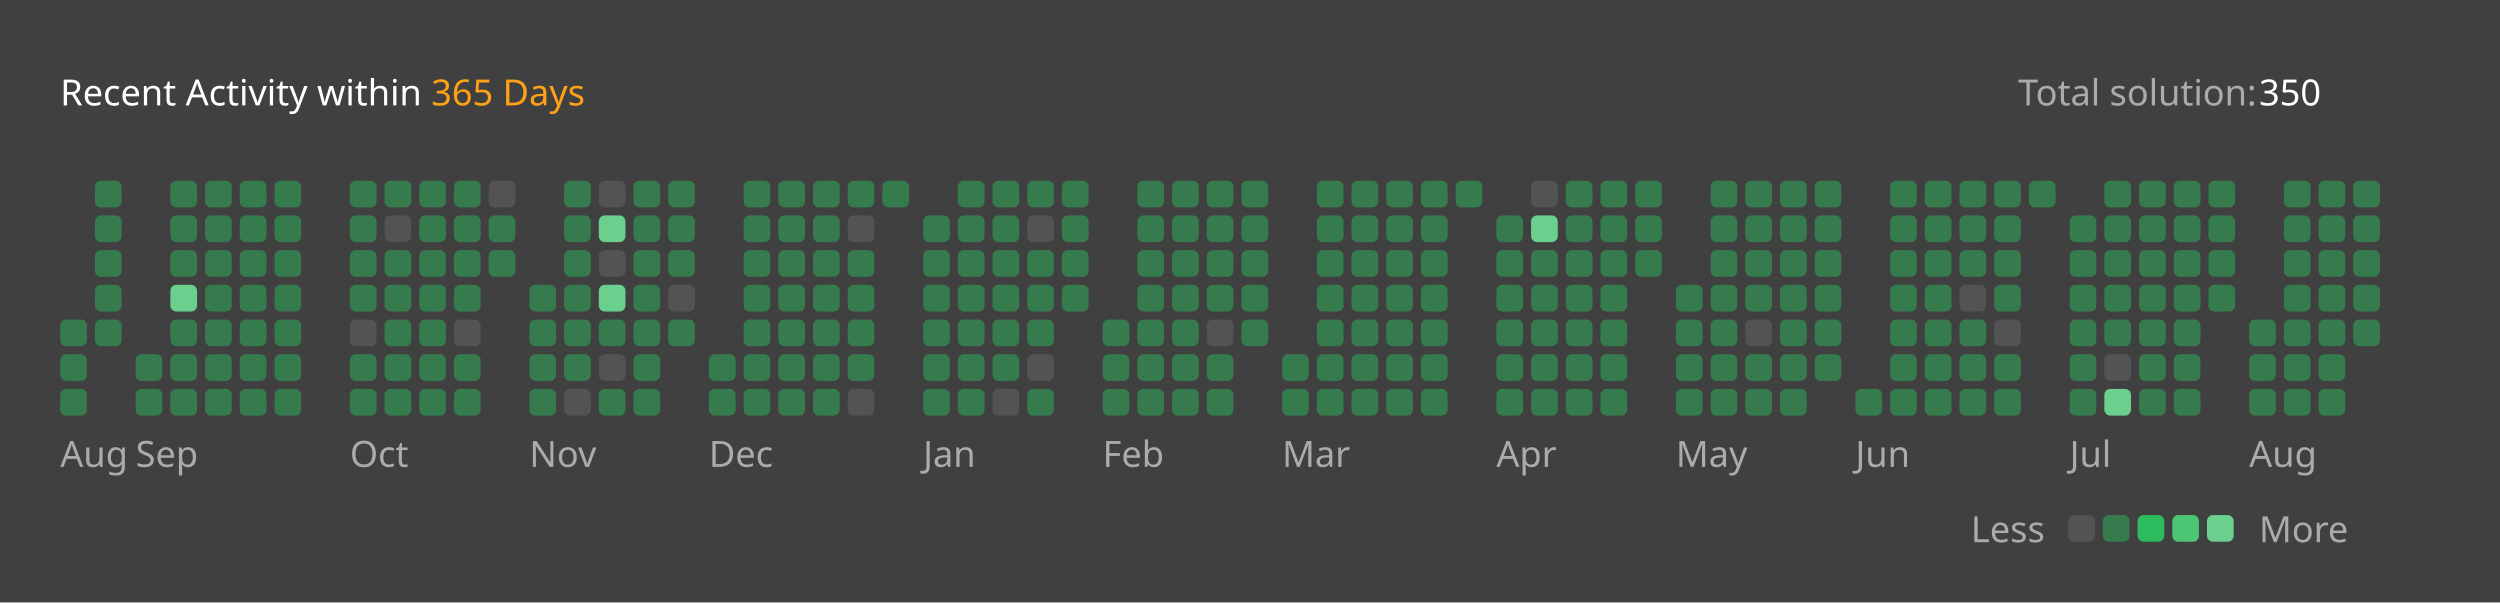
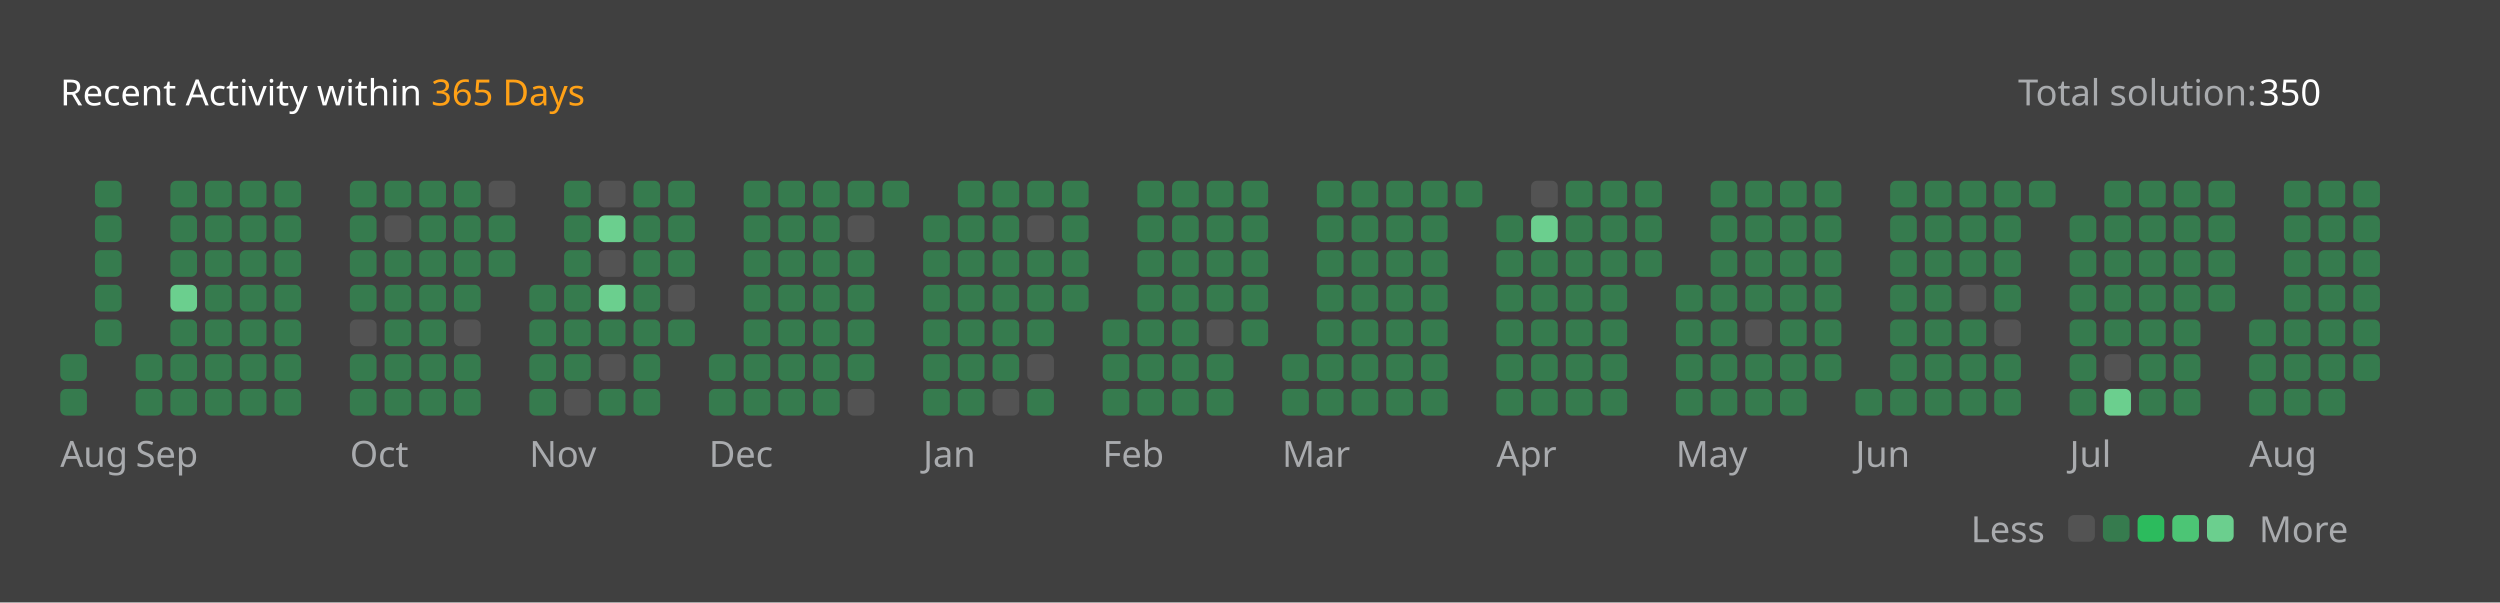
<svg xmlns="http://www.w3.org/2000/svg" version="1.1" height="200" width="830" viewBox="0 0 830 200">
  <style>*{font-family: "Segoe UI", Tahoma, Geneva, Verdana, sans-serif;}</style>
  <style>.title{font-weight: 500;font-size: 1rem;}</style>
  <style>.rotate-90{transform: rotate(-90deg);transform-origin: center;transform-box: fill-box;}</style>
  <style>.state{font-size: .75rem;}</style>
  <style>.light{color: #ffffff;fill: #ffffff;}</style>
  <style>.light-gray{color: #eff2f699;fill: #eff2f699;}</style>
  <style>.dark-gray{color: #ebebf54d;fill: #ebebf54d;}</style>
  <style>.gray{color: #747474;fill: #747474;}</style>
  <style>.orange{color: #ffa116;fill: #ffa116;}</style>
  <style>.background{color: #404040;fill: #404040;}</style>
  <style>.level-1-block{fill: #ffffff1a;}</style>
  <style>.level-2-block{fill: #2cb55d80;}</style>
  <style>.level-3-block{fill: #2cbb5dff;}</style>
  <style>.level-4-block{fill: #4cc575ff;}</style>
  <style>.level-5-block{fill: #6bcf8eff;}</style>
  <rect fill="#404040" x="0" y="0" width="830" height="200" rx="0.5rem" />
  <g text-anchor="start" text-decoration="1" class="title">
    <text x="20" y="35">
      <tspan class="light">Recent Activity within</tspan>
      <tspan class="orange">365 Days</tspan>
    </text>
  </g>
  <g class="state">
    <text x="670" y="35" class="light-gray"> Total solution: </text>
    <text x="750" y="35" class="light"> 350 </text>
    <text x="678.88" y="180" class="light-gray" text-anchor="end">Less</text>
    <rect x="686.64" y="171" width="8.86" height="8.86" rx="2" ry="2" class="level-1-block" />
    <rect x="698.16" y="171" width="8.86" height="8.86" rx="2" ry="2" class="level-2-block" />
    <rect x="709.68" y="171" width="8.86" height="8.86" rx="2" ry="2" class="level-3-block" />
    <rect x="721.2" y="171" width="8.86" height="8.86" rx="2" ry="2" class="level-4-block" />
    <rect x="732.72" y="171" width="8.86" height="8.86" rx="2" ry="2" class="level-5-block" />
    <text x="750" y="180" class="light-gray">More</text>
  </g>
  <g x="20" y="60">
    <g x="20" y="60">
      <g x="20.0" y="60">
-         <rect x="20.0" y="106.08" width="8.86" height="8.86" rx="2" ry="2" class="level-2-block" />
        <rect x="20.0" y="117.6" width="8.86" height="8.86" rx="2" ry="2" class="level-2-block" />
        <rect x="20.0" y="129.12" width="8.86" height="8.86" rx="2" ry="2" class="level-2-block" />
      </g>
      <g x="31.52" y="60">
        <rect x="31.52" y="60.0" width="8.86" height="8.86" rx="2" ry="2" class="level-2-block" />
        <rect x="31.52" y="71.52" width="8.86" height="8.86" rx="2" ry="2" class="level-2-block" />
        <rect x="31.52" y="83.04" width="8.86" height="8.86" rx="2" ry="2" class="level-2-block" />
        <rect x="31.52" y="94.56" width="8.86" height="8.86" rx="2" ry="2" class="level-2-block" />
        <rect x="31.52" y="106.08" width="8.86" height="8.86" rx="2" ry="2" class="level-2-block" />
      </g>
      <text x="20.0" y="155" class="light-gray state">Aug</text>
    </g>
  </g>
  <g x="45.04" y="60">
    <g x="45.04" y="60">
      <g x="45.04" y="60">
        <rect x="45.04" y="117.6" width="8.86" height="8.86" rx="2" ry="2" class="level-2-block" />
        <rect x="45.04" y="129.12" width="8.86" height="8.86" rx="2" ry="2" class="level-2-block" />
      </g>
      <g x="56.56" y="60">
        <rect x="56.56" y="60.0" width="8.86" height="8.86" rx="2" ry="2" class="level-2-block" />
        <rect x="56.56" y="71.52" width="8.86" height="8.86" rx="2" ry="2" class="level-2-block" />
        <rect x="56.56" y="83.04" width="8.86" height="8.86" rx="2" ry="2" class="level-2-block" />
        <rect x="56.56" y="94.56" width="8.86" height="8.86" rx="2" ry="2" class="level-5-block" />
        <rect x="56.56" y="106.08" width="8.86" height="8.86" rx="2" ry="2" class="level-2-block" />
        <rect x="56.56" y="117.6" width="8.86" height="8.86" rx="2" ry="2" class="level-2-block" />
        <rect x="56.56" y="129.12" width="8.86" height="8.86" rx="2" ry="2" class="level-2-block" />
      </g>
      <g x="68.08" y="60">
        <rect x="68.08" y="60.0" width="8.86" height="8.86" rx="2" ry="2" class="level-2-block" />
        <rect x="68.08" y="71.52" width="8.86" height="8.86" rx="2" ry="2" class="level-2-block" />
        <rect x="68.08" y="83.04" width="8.86" height="8.86" rx="2" ry="2" class="level-2-block" />
        <rect x="68.08" y="94.56" width="8.86" height="8.86" rx="2" ry="2" class="level-2-block" />
        <rect x="68.08" y="106.08" width="8.86" height="8.86" rx="2" ry="2" class="level-2-block" />
        <rect x="68.08" y="117.6" width="8.86" height="8.86" rx="2" ry="2" class="level-2-block" />
        <rect x="68.08" y="129.12" width="8.86" height="8.86" rx="2" ry="2" class="level-2-block" />
      </g>
      <g x="79.6" y="60">
        <rect x="79.6" y="60.0" width="8.86" height="8.86" rx="2" ry="2" class="level-2-block" />
        <rect x="79.6" y="71.52" width="8.86" height="8.86" rx="2" ry="2" class="level-2-block" />
        <rect x="79.6" y="83.04" width="8.86" height="8.86" rx="2" ry="2" class="level-2-block" />
        <rect x="79.6" y="94.56" width="8.86" height="8.86" rx="2" ry="2" class="level-2-block" />
        <rect x="79.6" y="106.08" width="8.86" height="8.86" rx="2" ry="2" class="level-2-block" />
        <rect x="79.6" y="117.6" width="8.86" height="8.86" rx="2" ry="2" class="level-2-block" />
        <rect x="79.6" y="129.12" width="8.86" height="8.86" rx="2" ry="2" class="level-2-block" />
      </g>
      <g x="91.12" y="60">
        <rect x="91.12" y="60.0" width="8.86" height="8.86" rx="2" ry="2" class="level-2-block" />
        <rect x="91.12" y="71.52" width="8.86" height="8.86" rx="2" ry="2" class="level-2-block" />
        <rect x="91.12" y="83.04" width="8.86" height="8.86" rx="2" ry="2" class="level-2-block" />
        <rect x="91.12" y="94.56" width="8.86" height="8.86" rx="2" ry="2" class="level-2-block" />
        <rect x="91.12" y="106.08" width="8.86" height="8.86" rx="2" ry="2" class="level-2-block" />
        <rect x="91.12" y="117.6" width="8.86" height="8.86" rx="2" ry="2" class="level-2-block" />
        <rect x="91.12" y="129.12" width="8.86" height="8.86" rx="2" ry="2" class="level-2-block" />
      </g>
      <text x="45.04" y="155" class="light-gray state">Sep</text>
    </g>
  </g>
  <g x="116.16" y="60">
    <g x="116.16" y="60">
      <g x="116.16" y="60">
        <rect x="116.16" y="60.0" width="8.86" height="8.86" rx="2" ry="2" class="level-2-block" />
        <rect x="116.16" y="71.52" width="8.86" height="8.86" rx="2" ry="2" class="level-2-block" />
        <rect x="116.16" y="83.04" width="8.86" height="8.86" rx="2" ry="2" class="level-2-block" />
        <rect x="116.16" y="94.56" width="8.86" height="8.86" rx="2" ry="2" class="level-2-block" />
        <rect x="116.16" y="106.08" width="8.86" height="8.86" rx="2" ry="2" class="level-1-block" />
        <rect x="116.16" y="117.6" width="8.86" height="8.86" rx="2" ry="2" class="level-2-block" />
        <rect x="116.16" y="129.12" width="8.86" height="8.86" rx="2" ry="2" class="level-2-block" />
      </g>
      <g x="127.68" y="60">
        <rect x="127.68" y="60.0" width="8.86" height="8.86" rx="2" ry="2" class="level-2-block" />
        <rect x="127.68" y="71.52" width="8.86" height="8.86" rx="2" ry="2" class="level-1-block" />
        <rect x="127.68" y="83.04" width="8.86" height="8.86" rx="2" ry="2" class="level-2-block" />
        <rect x="127.68" y="94.56" width="8.86" height="8.86" rx="2" ry="2" class="level-2-block" />
        <rect x="127.68" y="106.08" width="8.86" height="8.86" rx="2" ry="2" class="level-2-block" />
        <rect x="127.68" y="117.6" width="8.86" height="8.86" rx="2" ry="2" class="level-2-block" />
        <rect x="127.68" y="129.12" width="8.86" height="8.86" rx="2" ry="2" class="level-2-block" />
      </g>
      <g x="139.2" y="60">
        <rect x="139.2" y="60.0" width="8.86" height="8.86" rx="2" ry="2" class="level-2-block" />
        <rect x="139.2" y="71.52" width="8.86" height="8.86" rx="2" ry="2" class="level-2-block" />
        <rect x="139.2" y="83.04" width="8.86" height="8.86" rx="2" ry="2" class="level-2-block" />
        <rect x="139.2" y="94.56" width="8.86" height="8.86" rx="2" ry="2" class="level-2-block" />
        <rect x="139.2" y="106.08" width="8.86" height="8.86" rx="2" ry="2" class="level-2-block" />
        <rect x="139.2" y="117.6" width="8.86" height="8.86" rx="2" ry="2" class="level-2-block" />
        <rect x="139.2" y="129.12" width="8.86" height="8.86" rx="2" ry="2" class="level-2-block" />
      </g>
      <g x="150.72" y="60">
        <rect x="150.72" y="60.0" width="8.86" height="8.86" rx="2" ry="2" class="level-2-block" />
        <rect x="150.72" y="71.52" width="8.86" height="8.86" rx="2" ry="2" class="level-2-block" />
        <rect x="150.72" y="83.04" width="8.86" height="8.86" rx="2" ry="2" class="level-2-block" />
        <rect x="150.72" y="94.56" width="8.86" height="8.86" rx="2" ry="2" class="level-2-block" />
        <rect x="150.72" y="106.08" width="8.86" height="8.86" rx="2" ry="2" class="level-1-block" />
        <rect x="150.72" y="117.6" width="8.86" height="8.86" rx="2" ry="2" class="level-2-block" />
        <rect x="150.72" y="129.12" width="8.86" height="8.86" rx="2" ry="2" class="level-2-block" />
      </g>
      <g x="162.24" y="60">
        <rect x="162.24" y="60.0" width="8.86" height="8.86" rx="2" ry="2" class="level-1-block" />
        <rect x="162.24" y="71.52" width="8.86" height="8.86" rx="2" ry="2" class="level-2-block" />
        <rect x="162.24" y="83.04" width="8.86" height="8.86" rx="2" ry="2" class="level-2-block" />
      </g>
      <text x="116.16" y="155" class="light-gray state">Oct</text>
    </g>
  </g>
  <g x="175.76" y="60">
    <g x="175.76" y="60">
      <g x="175.76" y="60">
        <rect x="175.76" y="94.56" width="8.86" height="8.86" rx="2" ry="2" class="level-2-block" />
        <rect x="175.76" y="106.08" width="8.86" height="8.86" rx="2" ry="2" class="level-2-block" />
        <rect x="175.76" y="117.6" width="8.86" height="8.86" rx="2" ry="2" class="level-2-block" />
        <rect x="175.76" y="129.12" width="8.86" height="8.86" rx="2" ry="2" class="level-2-block" />
      </g>
      <g x="187.28" y="60">
        <rect x="187.28" y="60.0" width="8.86" height="8.86" rx="2" ry="2" class="level-2-block" />
        <rect x="187.28" y="71.52" width="8.86" height="8.86" rx="2" ry="2" class="level-2-block" />
        <rect x="187.28" y="83.04" width="8.86" height="8.86" rx="2" ry="2" class="level-2-block" />
        <rect x="187.28" y="94.56" width="8.86" height="8.86" rx="2" ry="2" class="level-2-block" />
        <rect x="187.28" y="106.08" width="8.86" height="8.86" rx="2" ry="2" class="level-2-block" />
        <rect x="187.28" y="117.6" width="8.86" height="8.86" rx="2" ry="2" class="level-2-block" />
        <rect x="187.28" y="129.12" width="8.86" height="8.86" rx="2" ry="2" class="level-1-block" />
      </g>
      <g x="198.8" y="60">
        <rect x="198.8" y="60.0" width="8.86" height="8.86" rx="2" ry="2" class="level-1-block" />
        <rect x="198.8" y="71.52" width="8.86" height="8.86" rx="2" ry="2" class="level-5-block" />
        <rect x="198.8" y="83.04" width="8.86" height="8.86" rx="2" ry="2" class="level-1-block" />
        <rect x="198.8" y="94.56" width="8.86" height="8.86" rx="2" ry="2" class="level-5-block" />
        <rect x="198.8" y="106.08" width="8.86" height="8.86" rx="2" ry="2" class="level-2-block" />
        <rect x="198.8" y="117.6" width="8.86" height="8.86" rx="2" ry="2" class="level-1-block" />
        <rect x="198.8" y="129.12" width="8.86" height="8.86" rx="2" ry="2" class="level-2-block" />
      </g>
      <g x="210.32" y="60">
        <rect x="210.32" y="60.0" width="8.86" height="8.86" rx="2" ry="2" class="level-2-block" />
        <rect x="210.32" y="71.52" width="8.86" height="8.86" rx="2" ry="2" class="level-2-block" />
        <rect x="210.32" y="83.04" width="8.86" height="8.86" rx="2" ry="2" class="level-2-block" />
        <rect x="210.32" y="94.56" width="8.86" height="8.86" rx="2" ry="2" class="level-2-block" />
        <rect x="210.32" y="106.08" width="8.86" height="8.86" rx="2" ry="2" class="level-2-block" />
        <rect x="210.32" y="117.6" width="8.86" height="8.86" rx="2" ry="2" class="level-2-block" />
        <rect x="210.32" y="129.12" width="8.86" height="8.86" rx="2" ry="2" class="level-2-block" />
      </g>
      <g x="221.84" y="60">
        <rect x="221.84" y="60.0" width="8.86" height="8.86" rx="2" ry="2" class="level-2-block" />
        <rect x="221.84" y="71.52" width="8.86" height="8.86" rx="2" ry="2" class="level-2-block" />
        <rect x="221.84" y="83.04" width="8.86" height="8.86" rx="2" ry="2" class="level-2-block" />
        <rect x="221.84" y="94.56" width="8.86" height="8.86" rx="2" ry="2" class="level-1-block" />
        <rect x="221.84" y="106.08" width="8.86" height="8.86" rx="2" ry="2" class="level-2-block" />
      </g>
      <text x="175.76" y="155" class="light-gray state">Nov</text>
    </g>
  </g>
  <g x="235.36" y="60">
    <g x="235.36" y="60">
      <g x="235.36" y="60">
        <rect x="235.36" y="117.6" width="8.86" height="8.86" rx="2" ry="2" class="level-2-block" />
        <rect x="235.36" y="129.12" width="8.86" height="8.86" rx="2" ry="2" class="level-2-block" />
      </g>
      <g x="246.88" y="60">
        <rect x="246.88" y="60.0" width="8.86" height="8.86" rx="2" ry="2" class="level-2-block" />
        <rect x="246.88" y="71.52" width="8.86" height="8.86" rx="2" ry="2" class="level-2-block" />
        <rect x="246.88" y="83.04" width="8.86" height="8.86" rx="2" ry="2" class="level-2-block" />
        <rect x="246.88" y="94.56" width="8.86" height="8.86" rx="2" ry="2" class="level-2-block" />
        <rect x="246.88" y="106.08" width="8.86" height="8.86" rx="2" ry="2" class="level-2-block" />
        <rect x="246.88" y="117.6" width="8.86" height="8.86" rx="2" ry="2" class="level-2-block" />
        <rect x="246.88" y="129.12" width="8.86" height="8.86" rx="2" ry="2" class="level-2-block" />
      </g>
      <g x="258.4" y="60">
        <rect x="258.4" y="60.0" width="8.86" height="8.86" rx="2" ry="2" class="level-2-block" />
        <rect x="258.4" y="71.52" width="8.86" height="8.86" rx="2" ry="2" class="level-2-block" />
        <rect x="258.4" y="83.04" width="8.86" height="8.86" rx="2" ry="2" class="level-2-block" />
        <rect x="258.4" y="94.56" width="8.86" height="8.86" rx="2" ry="2" class="level-2-block" />
        <rect x="258.4" y="106.08" width="8.86" height="8.86" rx="2" ry="2" class="level-2-block" />
        <rect x="258.4" y="117.6" width="8.86" height="8.86" rx="2" ry="2" class="level-2-block" />
        <rect x="258.4" y="129.12" width="8.86" height="8.86" rx="2" ry="2" class="level-2-block" />
      </g>
      <g x="269.92" y="60">
        <rect x="269.92" y="60.0" width="8.86" height="8.86" rx="2" ry="2" class="level-2-block" />
        <rect x="269.92" y="71.52" width="8.86" height="8.86" rx="2" ry="2" class="level-2-block" />
        <rect x="269.92" y="83.04" width="8.86" height="8.86" rx="2" ry="2" class="level-2-block" />
        <rect x="269.92" y="94.56" width="8.86" height="8.86" rx="2" ry="2" class="level-2-block" />
        <rect x="269.92" y="106.08" width="8.86" height="8.86" rx="2" ry="2" class="level-2-block" />
        <rect x="269.92" y="117.6" width="8.86" height="8.86" rx="2" ry="2" class="level-2-block" />
        <rect x="269.92" y="129.12" width="8.86" height="8.86" rx="2" ry="2" class="level-2-block" />
      </g>
      <g x="281.44" y="60">
        <rect x="281.44" y="60.0" width="8.86" height="8.86" rx="2" ry="2" class="level-2-block" />
        <rect x="281.44" y="71.52" width="8.86" height="8.86" rx="2" ry="2" class="level-1-block" />
        <rect x="281.44" y="83.04" width="8.86" height="8.86" rx="2" ry="2" class="level-2-block" />
        <rect x="281.44" y="94.56" width="8.86" height="8.86" rx="2" ry="2" class="level-2-block" />
        <rect x="281.44" y="106.08" width="8.86" height="8.86" rx="2" ry="2" class="level-2-block" />
        <rect x="281.44" y="117.6" width="8.86" height="8.86" rx="2" ry="2" class="level-2-block" />
        <rect x="281.44" y="129.12" width="8.86" height="8.86" rx="2" ry="2" class="level-1-block" />
      </g>
      <g x="292.96" y="60">
        <rect x="292.96" y="60.0" width="8.86" height="8.86" rx="2" ry="2" class="level-2-block" />
      </g>
      <text x="235.36" y="155" class="light-gray state">Dec</text>
    </g>
  </g>
  <g x="306.48" y="60">
    <g x="306.48" y="60">
      <g x="306.48" y="60">
        <rect x="306.48" y="71.52" width="8.86" height="8.86" rx="2" ry="2" class="level-2-block" />
        <rect x="306.48" y="83.04" width="8.86" height="8.86" rx="2" ry="2" class="level-2-block" />
        <rect x="306.48" y="94.56" width="8.86" height="8.86" rx="2" ry="2" class="level-2-block" />
        <rect x="306.48" y="106.08" width="8.86" height="8.86" rx="2" ry="2" class="level-2-block" />
        <rect x="306.48" y="117.6" width="8.86" height="8.86" rx="2" ry="2" class="level-2-block" />
        <rect x="306.48" y="129.12" width="8.86" height="8.86" rx="2" ry="2" class="level-2-block" />
      </g>
      <g x="318.0" y="60">
        <rect x="318.0" y="60.0" width="8.86" height="8.86" rx="2" ry="2" class="level-2-block" />
        <rect x="318.0" y="71.52" width="8.86" height="8.86" rx="2" ry="2" class="level-2-block" />
        <rect x="318.0" y="83.04" width="8.86" height="8.86" rx="2" ry="2" class="level-2-block" />
        <rect x="318.0" y="94.56" width="8.86" height="8.86" rx="2" ry="2" class="level-2-block" />
        <rect x="318.0" y="106.08" width="8.86" height="8.86" rx="2" ry="2" class="level-2-block" />
        <rect x="318.0" y="117.6" width="8.86" height="8.86" rx="2" ry="2" class="level-2-block" />
        <rect x="318.0" y="129.12" width="8.86" height="8.86" rx="2" ry="2" class="level-2-block" />
      </g>
      <g x="329.52" y="60">
        <rect x="329.52" y="60.0" width="8.86" height="8.86" rx="2" ry="2" class="level-2-block" />
        <rect x="329.52" y="71.52" width="8.86" height="8.86" rx="2" ry="2" class="level-2-block" />
        <rect x="329.52" y="83.04" width="8.86" height="8.86" rx="2" ry="2" class="level-2-block" />
        <rect x="329.52" y="94.56" width="8.86" height="8.86" rx="2" ry="2" class="level-2-block" />
        <rect x="329.52" y="106.08" width="8.86" height="8.86" rx="2" ry="2" class="level-2-block" />
        <rect x="329.52" y="117.6" width="8.86" height="8.86" rx="2" ry="2" class="level-2-block" />
        <rect x="329.52" y="129.12" width="8.86" height="8.86" rx="2" ry="2" class="level-1-block" />
      </g>
      <g x="341.04" y="60">
        <rect x="341.04" y="60.0" width="8.86" height="8.86" rx="2" ry="2" class="level-2-block" />
        <rect x="341.04" y="71.52" width="8.86" height="8.86" rx="2" ry="2" class="level-1-block" />
        <rect x="341.04" y="83.04" width="8.86" height="8.86" rx="2" ry="2" class="level-2-block" />
        <rect x="341.04" y="94.56" width="8.86" height="8.86" rx="2" ry="2" class="level-2-block" />
        <rect x="341.04" y="106.08" width="8.86" height="8.86" rx="2" ry="2" class="level-2-block" />
        <rect x="341.04" y="117.6" width="8.86" height="8.86" rx="2" ry="2" class="level-1-block" />
        <rect x="341.04" y="129.12" width="8.86" height="8.86" rx="2" ry="2" class="level-2-block" />
      </g>
      <g x="352.56" y="60">
        <rect x="352.56" y="60.0" width="8.86" height="8.86" rx="2" ry="2" class="level-2-block" />
        <rect x="352.56" y="71.52" width="8.86" height="8.86" rx="2" ry="2" class="level-2-block" />
        <rect x="352.56" y="83.04" width="8.86" height="8.86" rx="2" ry="2" class="level-2-block" />
        <rect x="352.56" y="94.56" width="8.86" height="8.86" rx="2" ry="2" class="level-2-block" />
      </g>
      <text x="306.48" y="155" class="light-gray state">Jan</text>
    </g>
  </g>
  <g x="366.08" y="60">
    <g x="366.08" y="60">
      <g x="366.08" y="60">
        <rect x="366.08" y="106.08" width="8.86" height="8.86" rx="2" ry="2" class="level-2-block" />
        <rect x="366.08" y="117.6" width="8.86" height="8.86" rx="2" ry="2" class="level-2-block" />
        <rect x="366.08" y="129.12" width="8.86" height="8.86" rx="2" ry="2" class="level-2-block" />
      </g>
      <g x="377.6" y="60">
        <rect x="377.6" y="60.0" width="8.86" height="8.86" rx="2" ry="2" class="level-2-block" />
        <rect x="377.6" y="71.52" width="8.86" height="8.86" rx="2" ry="2" class="level-2-block" />
        <rect x="377.6" y="83.04" width="8.86" height="8.86" rx="2" ry="2" class="level-2-block" />
        <rect x="377.6" y="94.56" width="8.86" height="8.86" rx="2" ry="2" class="level-2-block" />
        <rect x="377.6" y="106.08" width="8.86" height="8.86" rx="2" ry="2" class="level-2-block" />
        <rect x="377.6" y="117.6" width="8.86" height="8.86" rx="2" ry="2" class="level-2-block" />
        <rect x="377.6" y="129.12" width="8.86" height="8.86" rx="2" ry="2" class="level-2-block" />
      </g>
      <g x="389.12" y="60">
        <rect x="389.12" y="60.0" width="8.86" height="8.86" rx="2" ry="2" class="level-2-block" />
        <rect x="389.12" y="71.52" width="8.86" height="8.86" rx="2" ry="2" class="level-2-block" />
        <rect x="389.12" y="83.04" width="8.86" height="8.86" rx="2" ry="2" class="level-2-block" />
        <rect x="389.12" y="94.56" width="8.86" height="8.86" rx="2" ry="2" class="level-2-block" />
        <rect x="389.12" y="106.08" width="8.86" height="8.86" rx="2" ry="2" class="level-2-block" />
        <rect x="389.12" y="117.6" width="8.86" height="8.86" rx="2" ry="2" class="level-2-block" />
        <rect x="389.12" y="129.12" width="8.86" height="8.86" rx="2" ry="2" class="level-2-block" />
      </g>
      <g x="400.64" y="60">
        <rect x="400.64" y="60.0" width="8.86" height="8.86" rx="2" ry="2" class="level-2-block" />
        <rect x="400.64" y="71.52" width="8.86" height="8.86" rx="2" ry="2" class="level-2-block" />
        <rect x="400.64" y="83.04" width="8.86" height="8.86" rx="2" ry="2" class="level-2-block" />
        <rect x="400.64" y="94.56" width="8.86" height="8.86" rx="2" ry="2" class="level-2-block" />
        <rect x="400.64" y="106.08" width="8.86" height="8.86" rx="2" ry="2" class="level-1-block" />
        <rect x="400.64" y="117.6" width="8.86" height="8.86" rx="2" ry="2" class="level-2-block" />
        <rect x="400.64" y="129.12" width="8.86" height="8.86" rx="2" ry="2" class="level-2-block" />
      </g>
      <g x="412.16" y="60">
        <rect x="412.16" y="60.0" width="8.86" height="8.86" rx="2" ry="2" class="level-2-block" />
        <rect x="412.16" y="71.52" width="8.86" height="8.86" rx="2" ry="2" class="level-2-block" />
        <rect x="412.16" y="83.04" width="8.86" height="8.86" rx="2" ry="2" class="level-2-block" />
        <rect x="412.16" y="94.56" width="8.86" height="8.86" rx="2" ry="2" class="level-2-block" />
        <rect x="412.16" y="106.08" width="8.86" height="8.86" rx="2" ry="2" class="level-2-block" />
      </g>
      <text x="366.08" y="155" class="light-gray state">Feb</text>
    </g>
  </g>
  <g x="425.68" y="60">
    <g x="425.68" y="60">
      <g x="425.68" y="60">
        <rect x="425.68" y="117.6" width="8.86" height="8.86" rx="2" ry="2" class="level-2-block" />
        <rect x="425.68" y="129.12" width="8.86" height="8.86" rx="2" ry="2" class="level-2-block" />
      </g>
      <g x="437.2" y="60">
        <rect x="437.2" y="60.0" width="8.86" height="8.86" rx="2" ry="2" class="level-2-block" />
        <rect x="437.2" y="71.52" width="8.86" height="8.86" rx="2" ry="2" class="level-2-block" />
        <rect x="437.2" y="83.04" width="8.86" height="8.86" rx="2" ry="2" class="level-2-block" />
        <rect x="437.2" y="94.56" width="8.86" height="8.86" rx="2" ry="2" class="level-2-block" />
        <rect x="437.2" y="106.08" width="8.86" height="8.86" rx="2" ry="2" class="level-2-block" />
        <rect x="437.2" y="117.6" width="8.86" height="8.86" rx="2" ry="2" class="level-2-block" />
        <rect x="437.2" y="129.12" width="8.86" height="8.86" rx="2" ry="2" class="level-2-block" />
      </g>
      <g x="448.72" y="60">
        <rect x="448.72" y="60.0" width="8.86" height="8.86" rx="2" ry="2" class="level-2-block" />
        <rect x="448.72" y="71.52" width="8.86" height="8.86" rx="2" ry="2" class="level-2-block" />
        <rect x="448.72" y="83.04" width="8.86" height="8.86" rx="2" ry="2" class="level-2-block" />
        <rect x="448.72" y="94.56" width="8.86" height="8.86" rx="2" ry="2" class="level-2-block" />
        <rect x="448.72" y="106.08" width="8.86" height="8.86" rx="2" ry="2" class="level-2-block" />
        <rect x="448.72" y="117.6" width="8.86" height="8.86" rx="2" ry="2" class="level-2-block" />
        <rect x="448.72" y="129.12" width="8.86" height="8.86" rx="2" ry="2" class="level-2-block" />
      </g>
      <g x="460.24" y="60">
        <rect x="460.24" y="60.0" width="8.86" height="8.86" rx="2" ry="2" class="level-2-block" />
        <rect x="460.24" y="71.52" width="8.86" height="8.86" rx="2" ry="2" class="level-2-block" />
        <rect x="460.24" y="83.04" width="8.86" height="8.86" rx="2" ry="2" class="level-2-block" />
        <rect x="460.24" y="94.56" width="8.86" height="8.86" rx="2" ry="2" class="level-2-block" />
        <rect x="460.24" y="106.08" width="8.86" height="8.86" rx="2" ry="2" class="level-2-block" />
        <rect x="460.24" y="117.6" width="8.86" height="8.86" rx="2" ry="2" class="level-2-block" />
        <rect x="460.24" y="129.12" width="8.86" height="8.86" rx="2" ry="2" class="level-2-block" />
      </g>
      <g x="471.76" y="60">
        <rect x="471.76" y="60.0" width="8.86" height="8.86" rx="2" ry="2" class="level-2-block" />
        <rect x="471.76" y="71.52" width="8.86" height="8.86" rx="2" ry="2" class="level-2-block" />
        <rect x="471.76" y="83.04" width="8.86" height="8.86" rx="2" ry="2" class="level-2-block" />
        <rect x="471.76" y="94.56" width="8.86" height="8.86" rx="2" ry="2" class="level-2-block" />
        <rect x="471.76" y="106.08" width="8.86" height="8.86" rx="2" ry="2" class="level-2-block" />
        <rect x="471.76" y="117.6" width="8.86" height="8.86" rx="2" ry="2" class="level-2-block" />
        <rect x="471.76" y="129.12" width="8.86" height="8.86" rx="2" ry="2" class="level-2-block" />
      </g>
      <g x="483.28" y="60">
        <rect x="483.28" y="60.0" width="8.86" height="8.86" rx="2" ry="2" class="level-2-block" />
      </g>
      <text x="425.68" y="155" class="light-gray state">Mar</text>
    </g>
  </g>
  <g x="496.8" y="60">
    <g x="496.8" y="60">
      <g x="496.8" y="60">
        <rect x="496.8" y="71.52" width="8.86" height="8.86" rx="2" ry="2" class="level-2-block" />
        <rect x="496.8" y="83.04" width="8.86" height="8.86" rx="2" ry="2" class="level-2-block" />
        <rect x="496.8" y="94.56" width="8.86" height="8.86" rx="2" ry="2" class="level-2-block" />
        <rect x="496.8" y="106.08" width="8.86" height="8.86" rx="2" ry="2" class="level-2-block" />
        <rect x="496.8" y="117.6" width="8.86" height="8.86" rx="2" ry="2" class="level-2-block" />
        <rect x="496.8" y="129.12" width="8.86" height="8.86" rx="2" ry="2" class="level-2-block" />
      </g>
      <g x="508.32" y="60">
        <rect x="508.32" y="60.0" width="8.86" height="8.86" rx="2" ry="2" class="level-1-block" />
        <rect x="508.32" y="71.52" width="8.86" height="8.86" rx="2" ry="2" class="level-5-block" />
        <rect x="508.32" y="83.04" width="8.86" height="8.86" rx="2" ry="2" class="level-2-block" />
        <rect x="508.32" y="94.56" width="8.86" height="8.86" rx="2" ry="2" class="level-2-block" />
        <rect x="508.32" y="106.08" width="8.86" height="8.86" rx="2" ry="2" class="level-2-block" />
        <rect x="508.32" y="117.6" width="8.86" height="8.86" rx="2" ry="2" class="level-2-block" />
        <rect x="508.32" y="129.12" width="8.86" height="8.86" rx="2" ry="2" class="level-2-block" />
      </g>
      <g x="519.84" y="60">
        <rect x="519.84" y="60.0" width="8.86" height="8.86" rx="2" ry="2" class="level-2-block" />
        <rect x="519.84" y="71.52" width="8.86" height="8.86" rx="2" ry="2" class="level-2-block" />
        <rect x="519.84" y="83.04" width="8.86" height="8.86" rx="2" ry="2" class="level-2-block" />
        <rect x="519.84" y="94.56" width="8.86" height="8.86" rx="2" ry="2" class="level-2-block" />
        <rect x="519.84" y="106.08" width="8.86" height="8.86" rx="2" ry="2" class="level-2-block" />
        <rect x="519.84" y="117.6" width="8.86" height="8.86" rx="2" ry="2" class="level-2-block" />
        <rect x="519.84" y="129.12" width="8.86" height="8.86" rx="2" ry="2" class="level-2-block" />
      </g>
      <g x="531.36" y="60">
        <rect x="531.36" y="60.0" width="8.86" height="8.86" rx="2" ry="2" class="level-2-block" />
        <rect x="531.36" y="71.52" width="8.86" height="8.86" rx="2" ry="2" class="level-2-block" />
        <rect x="531.36" y="83.04" width="8.86" height="8.86" rx="2" ry="2" class="level-2-block" />
        <rect x="531.36" y="94.56" width="8.86" height="8.86" rx="2" ry="2" class="level-2-block" />
        <rect x="531.36" y="106.08" width="8.86" height="8.86" rx="2" ry="2" class="level-2-block" />
        <rect x="531.36" y="117.6" width="8.86" height="8.86" rx="2" ry="2" class="level-2-block" />
        <rect x="531.36" y="129.12" width="8.86" height="8.86" rx="2" ry="2" class="level-2-block" />
      </g>
      <g x="542.88" y="60">
        <rect x="542.88" y="60.0" width="8.86" height="8.86" rx="2" ry="2" class="level-2-block" />
        <rect x="542.88" y="71.52" width="8.86" height="8.86" rx="2" ry="2" class="level-2-block" />
        <rect x="542.88" y="83.04" width="8.86" height="8.86" rx="2" ry="2" class="level-2-block" />
      </g>
      <text x="496.8" y="155" class="light-gray state">Apr</text>
    </g>
  </g>
  <g x="556.4" y="60">
    <g x="556.4" y="60">
      <g x="556.4" y="60">
        <rect x="556.4" y="94.56" width="8.86" height="8.86" rx="2" ry="2" class="level-2-block" />
        <rect x="556.4" y="106.08" width="8.86" height="8.86" rx="2" ry="2" class="level-2-block" />
        <rect x="556.4" y="117.6" width="8.86" height="8.86" rx="2" ry="2" class="level-2-block" />
        <rect x="556.4" y="129.12" width="8.86" height="8.86" rx="2" ry="2" class="level-2-block" />
      </g>
      <g x="567.92" y="60">
        <rect x="567.92" y="60.0" width="8.86" height="8.86" rx="2" ry="2" class="level-2-block" />
        <rect x="567.92" y="71.52" width="8.86" height="8.86" rx="2" ry="2" class="level-2-block" />
        <rect x="567.92" y="83.04" width="8.86" height="8.86" rx="2" ry="2" class="level-2-block" />
        <rect x="567.92" y="94.56" width="8.86" height="8.86" rx="2" ry="2" class="level-2-block" />
        <rect x="567.92" y="106.08" width="8.86" height="8.86" rx="2" ry="2" class="level-2-block" />
        <rect x="567.92" y="117.6" width="8.86" height="8.86" rx="2" ry="2" class="level-2-block" />
        <rect x="567.92" y="129.12" width="8.86" height="8.86" rx="2" ry="2" class="level-2-block" />
      </g>
      <g x="579.44" y="60">
        <rect x="579.44" y="60.0" width="8.86" height="8.86" rx="2" ry="2" class="level-2-block" />
        <rect x="579.44" y="71.52" width="8.86" height="8.86" rx="2" ry="2" class="level-2-block" />
        <rect x="579.44" y="83.04" width="8.86" height="8.86" rx="2" ry="2" class="level-2-block" />
        <rect x="579.44" y="94.56" width="8.86" height="8.86" rx="2" ry="2" class="level-2-block" />
        <rect x="579.44" y="106.08" width="8.86" height="8.86" rx="2" ry="2" class="level-1-block" />
        <rect x="579.44" y="117.6" width="8.86" height="8.86" rx="2" ry="2" class="level-2-block" />
        <rect x="579.44" y="129.12" width="8.86" height="8.86" rx="2" ry="2" class="level-2-block" />
      </g>
      <g x="590.96" y="60">
        <rect x="590.96" y="60.0" width="8.86" height="8.86" rx="2" ry="2" class="level-2-block" />
        <rect x="590.96" y="71.52" width="8.86" height="8.86" rx="2" ry="2" class="level-2-block" />
        <rect x="590.96" y="83.04" width="8.86" height="8.86" rx="2" ry="2" class="level-2-block" />
        <rect x="590.96" y="94.56" width="8.86" height="8.86" rx="2" ry="2" class="level-2-block" />
        <rect x="590.96" y="106.08" width="8.86" height="8.86" rx="2" ry="2" class="level-2-block" />
        <rect x="590.96" y="117.6" width="8.86" height="8.86" rx="2" ry="2" class="level-2-block" />
        <rect x="590.96" y="129.12" width="8.86" height="8.86" rx="2" ry="2" class="level-2-block" />
      </g>
      <g x="602.48" y="60">
        <rect x="602.48" y="60.0" width="8.86" height="8.86" rx="2" ry="2" class="level-2-block" />
        <rect x="602.48" y="71.52" width="8.86" height="8.86" rx="2" ry="2" class="level-2-block" />
        <rect x="602.48" y="83.04" width="8.86" height="8.86" rx="2" ry="2" class="level-2-block" />
        <rect x="602.48" y="94.56" width="8.86" height="8.86" rx="2" ry="2" class="level-2-block" />
        <rect x="602.48" y="106.08" width="8.86" height="8.86" rx="2" ry="2" class="level-2-block" />
        <rect x="602.48" y="117.6" width="8.86" height="8.86" rx="2" ry="2" class="level-2-block" />
      </g>
      <text x="556.4" y="155" class="light-gray state">May</text>
    </g>
  </g>
  <g x="616" y="60">
    <g x="616" y="60">
      <g x="616" y="60">
        <rect x="616" y="129.12" width="8.86" height="8.86" rx="2" ry="2" class="level-2-block" />
      </g>
      <g x="627.52" y="60">
        <rect x="627.52" y="60.0" width="8.86" height="8.86" rx="2" ry="2" class="level-2-block" />
        <rect x="627.52" y="71.52" width="8.86" height="8.86" rx="2" ry="2" class="level-2-block" />
        <rect x="627.52" y="83.04" width="8.86" height="8.86" rx="2" ry="2" class="level-2-block" />
        <rect x="627.52" y="94.56" width="8.86" height="8.86" rx="2" ry="2" class="level-2-block" />
        <rect x="627.52" y="106.08" width="8.86" height="8.86" rx="2" ry="2" class="level-2-block" />
        <rect x="627.52" y="117.6" width="8.86" height="8.86" rx="2" ry="2" class="level-2-block" />
        <rect x="627.52" y="129.12" width="8.86" height="8.86" rx="2" ry="2" class="level-2-block" />
      </g>
      <g x="639.04" y="60">
        <rect x="639.04" y="60.0" width="8.86" height="8.86" rx="2" ry="2" class="level-2-block" />
        <rect x="639.04" y="71.52" width="8.86" height="8.86" rx="2" ry="2" class="level-2-block" />
        <rect x="639.04" y="83.04" width="8.86" height="8.86" rx="2" ry="2" class="level-2-block" />
        <rect x="639.04" y="94.56" width="8.86" height="8.86" rx="2" ry="2" class="level-2-block" />
        <rect x="639.04" y="106.08" width="8.86" height="8.86" rx="2" ry="2" class="level-2-block" />
        <rect x="639.04" y="117.6" width="8.86" height="8.86" rx="2" ry="2" class="level-2-block" />
        <rect x="639.04" y="129.12" width="8.86" height="8.86" rx="2" ry="2" class="level-2-block" />
      </g>
      <g x="650.56" y="60">
        <rect x="650.56" y="60.0" width="8.86" height="8.86" rx="2" ry="2" class="level-2-block" />
        <rect x="650.56" y="71.52" width="8.86" height="8.86" rx="2" ry="2" class="level-2-block" />
        <rect x="650.56" y="83.04" width="8.86" height="8.86" rx="2" ry="2" class="level-2-block" />
        <rect x="650.56" y="94.56" width="8.86" height="8.86" rx="2" ry="2" class="level-1-block" />
        <rect x="650.56" y="106.08" width="8.86" height="8.86" rx="2" ry="2" class="level-2-block" />
        <rect x="650.56" y="117.6" width="8.86" height="8.86" rx="2" ry="2" class="level-2-block" />
        <rect x="650.56" y="129.12" width="8.86" height="8.86" rx="2" ry="2" class="level-2-block" />
      </g>
      <g x="662.08" y="60">
        <rect x="662.08" y="60.0" width="8.86" height="8.86" rx="2" ry="2" class="level-2-block" />
        <rect x="662.08" y="71.52" width="8.86" height="8.86" rx="2" ry="2" class="level-2-block" />
        <rect x="662.08" y="83.04" width="8.86" height="8.86" rx="2" ry="2" class="level-2-block" />
        <rect x="662.08" y="94.56" width="8.86" height="8.86" rx="2" ry="2" class="level-2-block" />
        <rect x="662.08" y="106.08" width="8.86" height="8.86" rx="2" ry="2" class="level-1-block" />
        <rect x="662.08" y="117.6" width="8.86" height="8.86" rx="2" ry="2" class="level-2-block" />
        <rect x="662.08" y="129.12" width="8.86" height="8.86" rx="2" ry="2" class="level-2-block" />
      </g>
      <g x="673.6" y="60">
        <rect x="673.6" y="60.0" width="8.86" height="8.86" rx="2" ry="2" class="level-2-block" />
      </g>
      <text x="616" y="155" class="light-gray state">Jun</text>
    </g>
  </g>
  <g x="687.12" y="60">
    <g x="687.12" y="60">
      <g x="687.12" y="60">
        <rect x="687.12" y="71.52" width="8.86" height="8.86" rx="2" ry="2" class="level-2-block" />
        <rect x="687.12" y="83.04" width="8.86" height="8.86" rx="2" ry="2" class="level-2-block" />
        <rect x="687.12" y="94.56" width="8.86" height="8.86" rx="2" ry="2" class="level-2-block" />
        <rect x="687.12" y="106.08" width="8.86" height="8.86" rx="2" ry="2" class="level-2-block" />
        <rect x="687.12" y="117.6" width="8.86" height="8.86" rx="2" ry="2" class="level-2-block" />
        <rect x="687.12" y="129.12" width="8.86" height="8.86" rx="2" ry="2" class="level-2-block" />
      </g>
      <g x="698.64" y="60">
        <rect x="698.64" y="60.0" width="8.86" height="8.86" rx="2" ry="2" class="level-2-block" />
        <rect x="698.64" y="71.52" width="8.86" height="8.86" rx="2" ry="2" class="level-2-block" />
        <rect x="698.64" y="83.04" width="8.86" height="8.86" rx="2" ry="2" class="level-2-block" />
        <rect x="698.64" y="94.56" width="8.86" height="8.86" rx="2" ry="2" class="level-2-block" />
        <rect x="698.64" y="106.08" width="8.86" height="8.86" rx="2" ry="2" class="level-2-block" />
        <rect x="698.64" y="117.6" width="8.86" height="8.86" rx="2" ry="2" class="level-1-block" />
        <rect x="698.64" y="129.12" width="8.86" height="8.86" rx="2" ry="2" class="level-5-block" />
      </g>
      <g x="710.16" y="60">
        <rect x="710.16" y="60.0" width="8.86" height="8.86" rx="2" ry="2" class="level-2-block" />
        <rect x="710.16" y="71.52" width="8.86" height="8.86" rx="2" ry="2" class="level-2-block" />
        <rect x="710.16" y="83.04" width="8.86" height="8.86" rx="2" ry="2" class="level-2-block" />
        <rect x="710.16" y="94.56" width="8.86" height="8.86" rx="2" ry="2" class="level-2-block" />
        <rect x="710.16" y="106.08" width="8.86" height="8.86" rx="2" ry="2" class="level-2-block" />
        <rect x="710.16" y="117.6" width="8.86" height="8.86" rx="2" ry="2" class="level-2-block" />
        <rect x="710.16" y="129.12" width="8.86" height="8.86" rx="2" ry="2" class="level-2-block" />
      </g>
      <g x="721.68" y="60">
        <rect x="721.68" y="60.0" width="8.86" height="8.86" rx="2" ry="2" class="level-2-block" />
        <rect x="721.68" y="71.52" width="8.86" height="8.86" rx="2" ry="2" class="level-2-block" />
        <rect x="721.68" y="83.04" width="8.86" height="8.86" rx="2" ry="2" class="level-2-block" />
        <rect x="721.68" y="94.56" width="8.86" height="8.86" rx="2" ry="2" class="level-2-block" />
        <rect x="721.68" y="106.08" width="8.86" height="8.86" rx="2" ry="2" class="level-2-block" />
        <rect x="721.68" y="117.6" width="8.86" height="8.86" rx="2" ry="2" class="level-2-block" />
        <rect x="721.68" y="129.12" width="8.86" height="8.86" rx="2" ry="2" class="level-2-block" />
      </g>
      <g x="733.2" y="60">
        <rect x="733.2" y="60.0" width="8.86" height="8.86" rx="2" ry="2" class="level-2-block" />
        <rect x="733.2" y="71.52" width="8.86" height="8.86" rx="2" ry="2" class="level-2-block" />
        <rect x="733.2" y="83.04" width="8.86" height="8.86" rx="2" ry="2" class="level-2-block" />
        <rect x="733.2" y="94.56" width="8.86" height="8.86" rx="2" ry="2" class="level-2-block" />
      </g>
      <text x="687.12" y="155" class="light-gray state">Jul</text>
    </g>
  </g>
  <g x="746.72" y="60">
    <g x="746.72" y="60">
      <g x="746.72" y="60">
        <rect x="746.72" y="106.08" width="8.86" height="8.86" rx="2" ry="2" class="level-2-block" />
        <rect x="746.72" y="117.6" width="8.86" height="8.86" rx="2" ry="2" class="level-2-block" />
        <rect x="746.72" y="129.12" width="8.86" height="8.86" rx="2" ry="2" class="level-2-block" />
      </g>
      <g x="758.24" y="60">
        <rect x="758.24" y="60.0" width="8.86" height="8.86" rx="2" ry="2" class="level-2-block" />
        <rect x="758.24" y="71.52" width="8.86" height="8.86" rx="2" ry="2" class="level-2-block" />
        <rect x="758.24" y="83.04" width="8.86" height="8.86" rx="2" ry="2" class="level-2-block" />
        <rect x="758.24" y="94.56" width="8.86" height="8.86" rx="2" ry="2" class="level-2-block" />
        <rect x="758.24" y="106.08" width="8.86" height="8.86" rx="2" ry="2" class="level-2-block" />
        <rect x="758.24" y="117.6" width="8.86" height="8.86" rx="2" ry="2" class="level-2-block" />
        <rect x="758.24" y="129.12" width="8.86" height="8.86" rx="2" ry="2" class="level-2-block" />
      </g>
      <g x="769.76" y="60">
        <rect x="769.76" y="60.0" width="8.86" height="8.86" rx="2" ry="2" class="level-2-block" />
        <rect x="769.76" y="71.52" width="8.86" height="8.86" rx="2" ry="2" class="level-2-block" />
        <rect x="769.76" y="83.04" width="8.86" height="8.86" rx="2" ry="2" class="level-2-block" />
        <rect x="769.76" y="94.56" width="8.86" height="8.86" rx="2" ry="2" class="level-2-block" />
        <rect x="769.76" y="106.08" width="8.86" height="8.86" rx="2" ry="2" class="level-2-block" />
        <rect x="769.76" y="117.6" width="8.86" height="8.86" rx="2" ry="2" class="level-2-block" />
        <rect x="769.76" y="129.12" width="8.86" height="8.86" rx="2" ry="2" class="level-2-block" />
      </g>
      <g x="781.28" y="60">
        <rect x="781.28" y="60.0" width="8.86" height="8.86" rx="2" ry="2" class="level-2-block" />
        <rect x="781.28" y="71.52" width="8.86" height="8.86" rx="2" ry="2" class="level-2-block" />
        <rect x="781.28" y="83.04" width="8.86" height="8.86" rx="2" ry="2" class="level-2-block" />
        <rect x="781.28" y="94.56" width="8.86" height="8.86" rx="2" ry="2" class="level-2-block" />
        <rect x="781.28" y="106.08" width="8.86" height="8.86" rx="2" ry="2" class="level-2-block" />
+         <rect x="781.28" y="117.6" width="8.86" height="8.86" rx="2" ry="2" class="level-2-block" />
      </g>
      <text x="746.72" y="155" class="light-gray state">Aug</text>
    </g>
  </g>
</svg>
